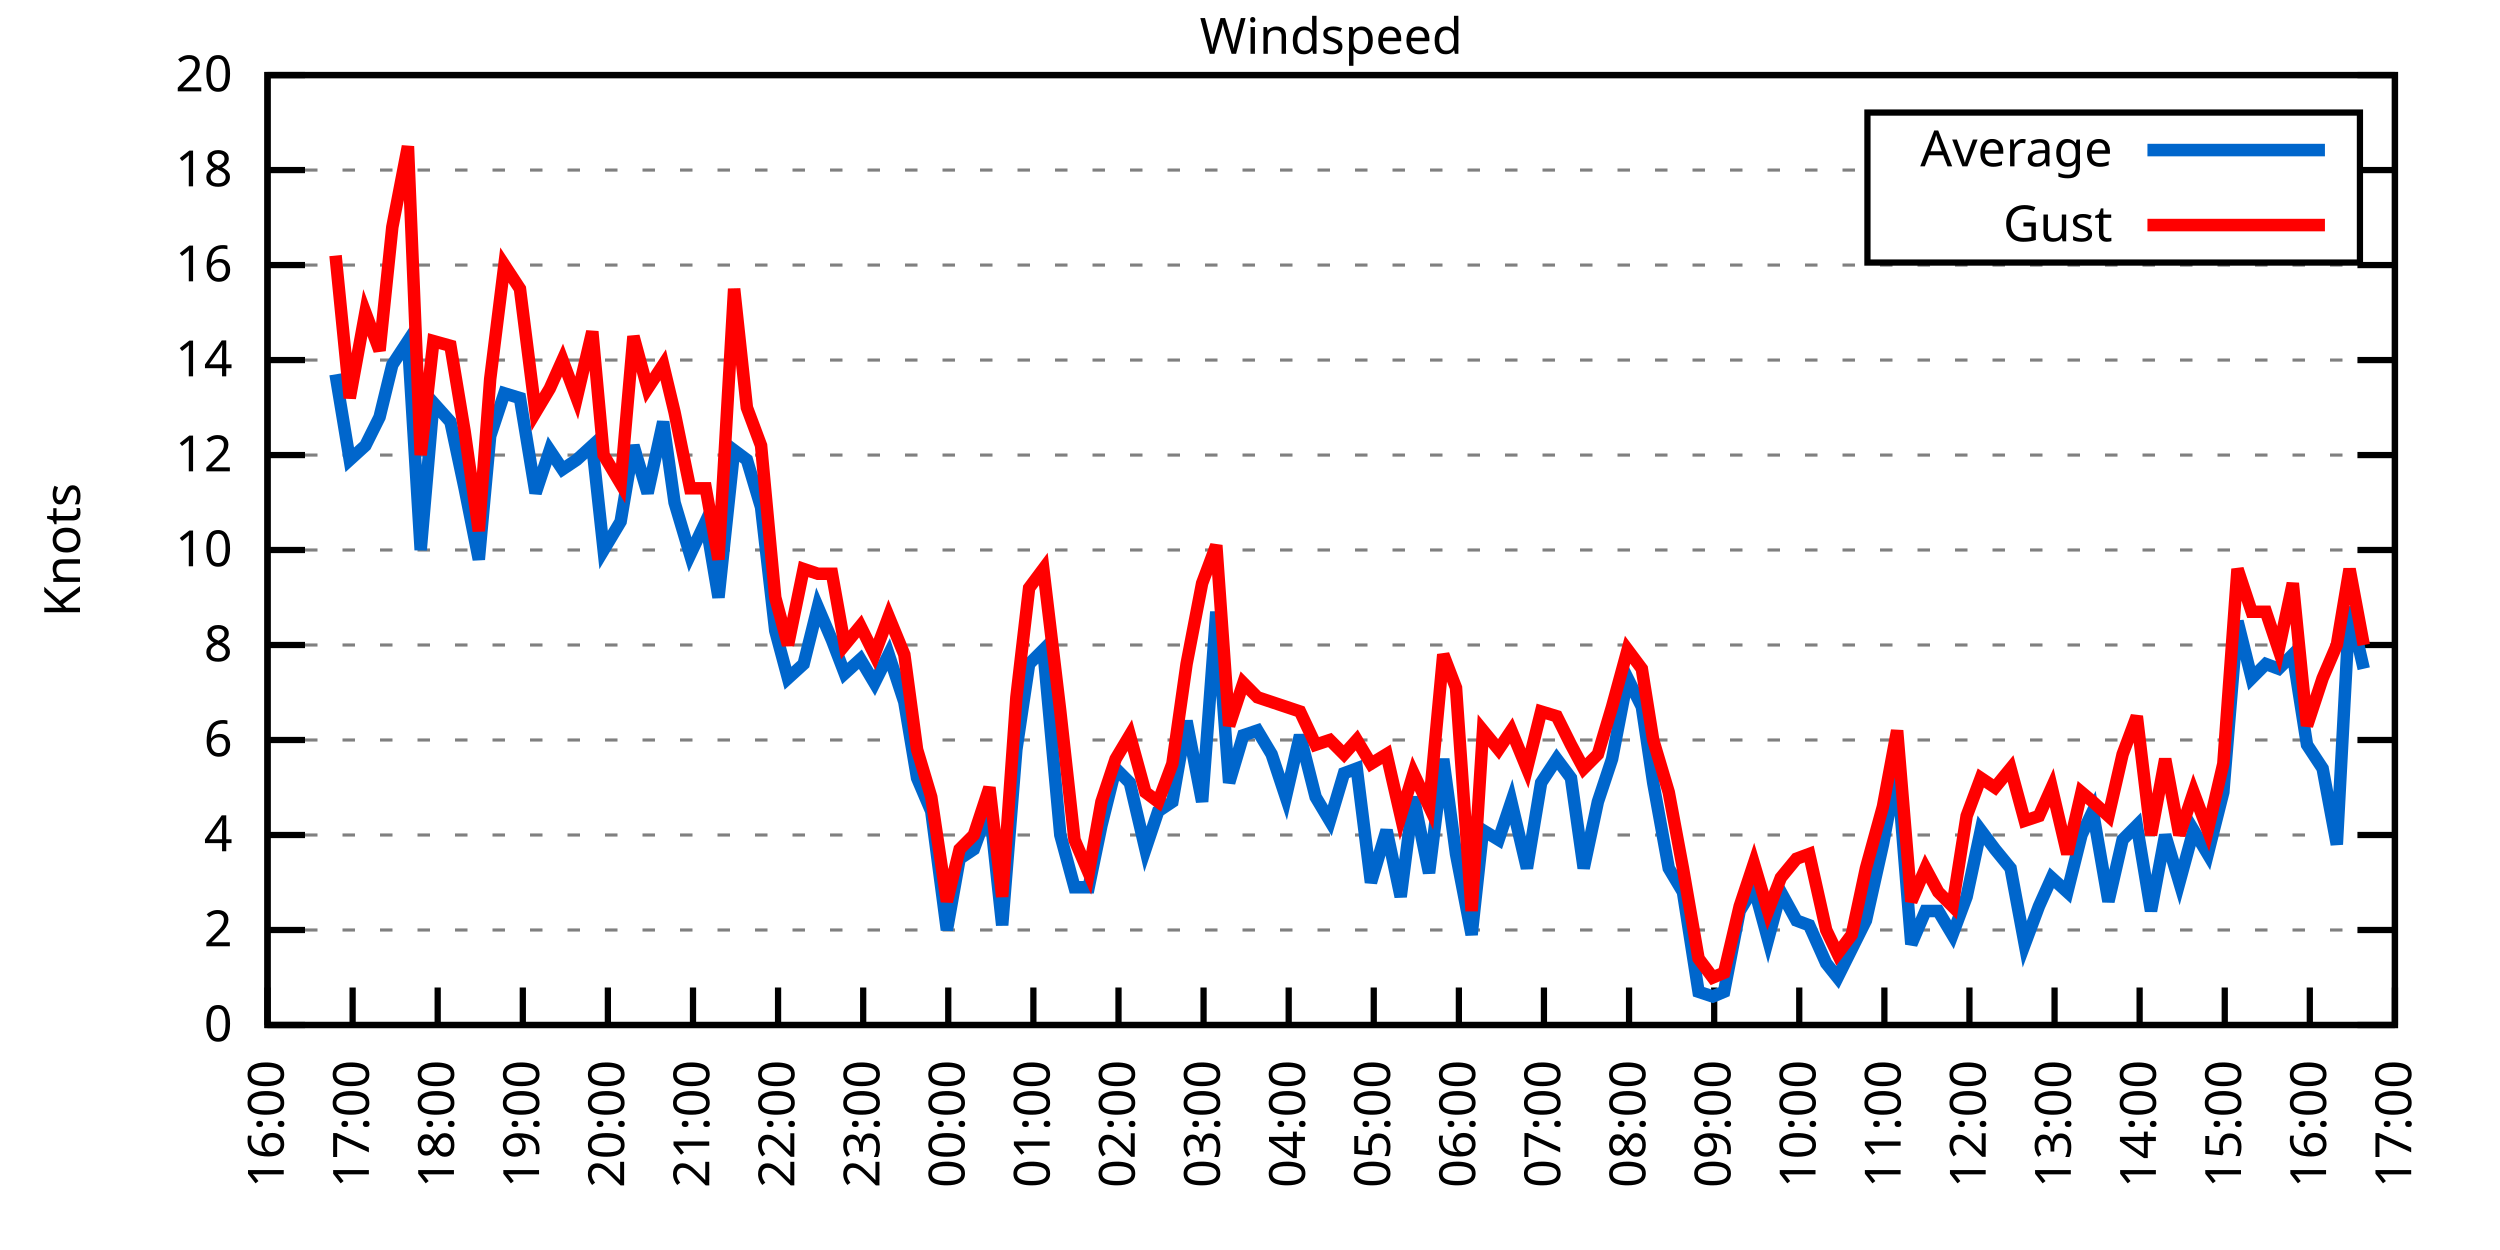
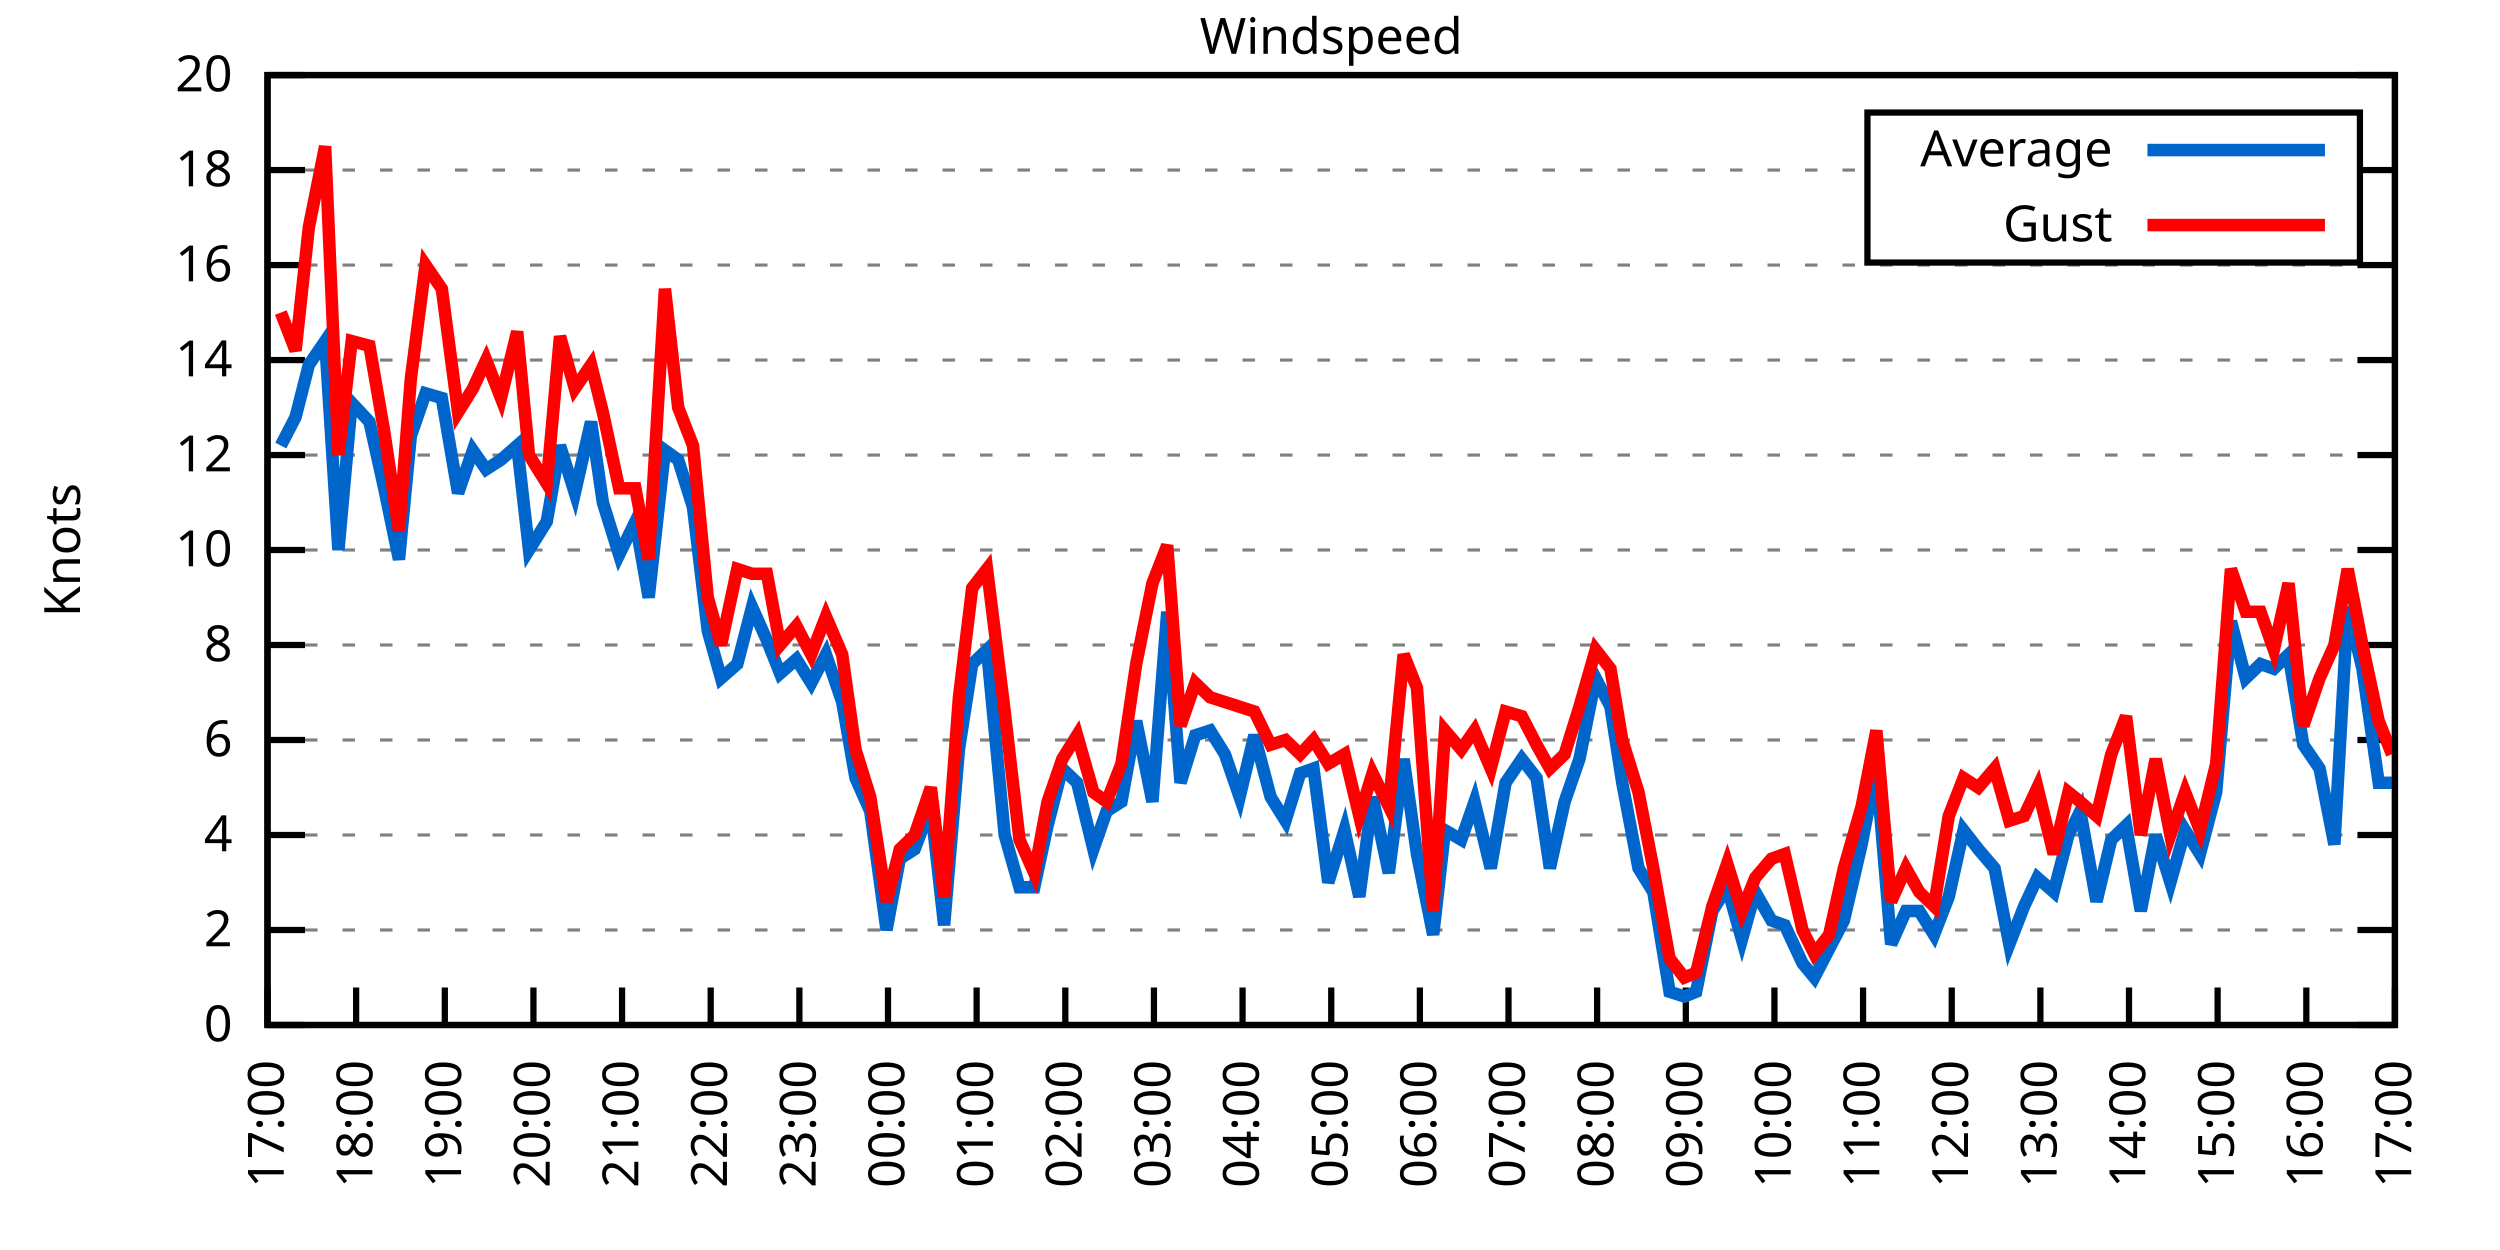
<svg xmlns="http://www.w3.org/2000/svg" xmlns:xlink="http://www.w3.org/1999/xlink" width="400" height="200" viewBox="0 0 400 200">
  <g id="gnuplot_canvas">
    <rect x="0" y="0" width="400" height="200" fill="none" />
    <defs>
      <circle id="gpDot" r="0.5" stroke-width="0.5" stroke="currentColor" />
      <path id="gpPt0" stroke-width="0.333" stroke="currentColor" d="M-1,0 h2 M0,-1 v2" />
      <path id="gpPt1" stroke-width="0.333" stroke="currentColor" d="M-1,-1 L1,1 M1,-1 L-1,1" />
      <path id="gpPt2" stroke-width="0.333" stroke="currentColor" d="M-1,0 L1,0 M0,-1 L0,1 M-1,-1 L1,1 M-1,1 L1,-1" />
      <rect id="gpPt3" stroke-width="0.333" stroke="currentColor" x="-1" y="-1" width="2" height="2" />
      <rect id="gpPt4" stroke-width="0.333" stroke="currentColor" fill="currentColor" x="-1" y="-1" width="2" height="2" />
      <circle id="gpPt5" stroke-width="0.333" stroke="currentColor" cx="0" cy="0" r="1" />
      <use xlink:href="#gpPt5" id="gpPt6" fill="currentColor" stroke="none" />
      <path id="gpPt7" stroke-width="0.333" stroke="currentColor" d="M0,-1.33 L-1.33,0.67 L1.33,0.67 z" />
      <use xlink:href="#gpPt7" id="gpPt8" fill="currentColor" stroke="none" />
      <use xlink:href="#gpPt7" id="gpPt9" stroke="currentColor" transform="rotate(180)" />
      <use xlink:href="#gpPt9" id="gpPt10" fill="currentColor" stroke="none" />
      <use xlink:href="#gpPt3" id="gpPt11" stroke="currentColor" transform="rotate(45)" />
      <use xlink:href="#gpPt11" id="gpPt12" fill="currentColor" stroke="none" />
      <path id="gpPt13" stroke-width="0.333" stroke="currentColor" d="M0,1.330 L1.265,0.411 L0.782,-1.067 L-0.782,-1.076 L-1.265,0.411 z" />
      <use xlink:href="#gpPt13" id="gpPt14" fill="currentColor" stroke="none" />
      <filter id="textbox" filterUnits="objectBoundingBox" x="0" y="0" height="1" width="1">
        <feFlood flood-color="white" flood-opacity="1" result="bgnd" />
        <feComposite in="SourceGraphic" in2="bgnd" operator="atop" />
      </filter>
      <filter id="greybox" filterUnits="objectBoundingBox" x="0" y="0" height="1" width="1">
        <feFlood flood-color="lightgrey" flood-opacity="1" result="grey" />
        <feComposite in="SourceGraphic" in2="grey" operator="atop" />
      </filter>
    </defs>
    <g fill="none" color="white" stroke="currentColor" stroke-width="1.00" stroke-linecap="butt" stroke-linejoin="miter">
</g>
    <g fill="none" color="black" stroke="currentColor" stroke-width="1.00" stroke-linecap="butt" stroke-linejoin="miter">
      <g stroke="none" shape-rendering="crispEdges">
        <polygon fill="rgb(255, 255, 255)" points="42.80,164.00 383.18,164.00 383.18,12.02 42.80,12.02 " />
      </g>
    </g>
    <g fill="none" color="black" stroke="currentColor" stroke-width="1.00" stroke-linecap="butt" stroke-linejoin="miter">
</g>
    <g fill="none" color="black" stroke="black" stroke-width="0.50" stroke-linecap="butt" stroke-linejoin="miter">
</g>
    <g fill="none" color="gray" stroke="currentColor" stroke-width="0.50" stroke-linecap="butt" stroke-linejoin="miter">
      <path stroke="gray" stroke-dasharray="2,4" class="gridline" d="M42.80,164.00 L383.19,164.00  " />
    </g>
    <g fill="none" color="gray" stroke="gray" stroke-width="1.00" stroke-linecap="butt" stroke-linejoin="miter">
</g>
    <g fill="none" color="black" stroke="currentColor" stroke-width="1.00" stroke-linecap="butt" stroke-linejoin="miter">
      <path stroke="black" d="M42.80,164.00 L48.80,164.00 M383.19,164.00 L377.19,164.00  " />
      <g transform="translate(37.20,166.60)" stroke="none" fill="black" font-family="Sans" font-size="8.00" text-anchor="end">
        <text>
          <tspan font-family="Sans"> 0</tspan>
        </text>
      </g>
    </g>
    <g fill="none" color="black" stroke="currentColor" stroke-width="1.00" stroke-linecap="butt" stroke-linejoin="miter">
</g>
    <g fill="none" color="black" stroke="black" stroke-width="0.50" stroke-linecap="butt" stroke-linejoin="miter">
</g>
    <g fill="none" color="gray" stroke="currentColor" stroke-width="0.50" stroke-linecap="butt" stroke-linejoin="miter">
      <path stroke="gray" stroke-dasharray="2,4" class="gridline" d="M42.80,148.80 L383.19,148.80  " />
    </g>
    <g fill="none" color="gray" stroke="gray" stroke-width="1.00" stroke-linecap="butt" stroke-linejoin="miter">
</g>
    <g fill="none" color="black" stroke="currentColor" stroke-width="1.00" stroke-linecap="butt" stroke-linejoin="miter">
      <path stroke="black" d="M42.80,148.80 L48.80,148.80 M383.19,148.80 L377.19,148.80  " />
      <g transform="translate(37.20,151.40)" stroke="none" fill="black" font-family="Sans" font-size="8.00" text-anchor="end">
        <text>
          <tspan font-family="Sans"> 2</tspan>
        </text>
      </g>
    </g>
    <g fill="none" color="black" stroke="currentColor" stroke-width="1.00" stroke-linecap="butt" stroke-linejoin="miter">
</g>
    <g fill="none" color="black" stroke="black" stroke-width="0.50" stroke-linecap="butt" stroke-linejoin="miter">
</g>
    <g fill="none" color="gray" stroke="currentColor" stroke-width="0.50" stroke-linecap="butt" stroke-linejoin="miter">
      <path stroke="gray" stroke-dasharray="2,4" class="gridline" d="M42.80,133.60 L383.19,133.60  " />
    </g>
    <g fill="none" color="gray" stroke="gray" stroke-width="1.00" stroke-linecap="butt" stroke-linejoin="miter">
</g>
    <g fill="none" color="black" stroke="currentColor" stroke-width="1.00" stroke-linecap="butt" stroke-linejoin="miter">
      <path stroke="black" d="M42.80,133.60 L48.80,133.60 M383.19,133.60 L377.19,133.60  " />
      <g transform="translate(37.20,136.20)" stroke="none" fill="black" font-family="Sans" font-size="8.00" text-anchor="end">
        <text>
          <tspan font-family="Sans"> 4</tspan>
        </text>
      </g>
    </g>
    <g fill="none" color="black" stroke="currentColor" stroke-width="1.00" stroke-linecap="butt" stroke-linejoin="miter">
</g>
    <g fill="none" color="black" stroke="black" stroke-width="0.50" stroke-linecap="butt" stroke-linejoin="miter">
</g>
    <g fill="none" color="gray" stroke="currentColor" stroke-width="0.50" stroke-linecap="butt" stroke-linejoin="miter">
      <path stroke="gray" stroke-dasharray="2,4" class="gridline" d="M42.80,118.40 L383.19,118.40  " />
    </g>
    <g fill="none" color="gray" stroke="gray" stroke-width="1.00" stroke-linecap="butt" stroke-linejoin="miter">
</g>
    <g fill="none" color="black" stroke="currentColor" stroke-width="1.00" stroke-linecap="butt" stroke-linejoin="miter">
      <path stroke="black" d="M42.80,118.40 L48.80,118.40 M383.19,118.40 L377.19,118.40  " />
      <g transform="translate(37.20,121.00)" stroke="none" fill="black" font-family="Sans" font-size="8.00" text-anchor="end">
        <text>
          <tspan font-family="Sans"> 6</tspan>
        </text>
      </g>
    </g>
    <g fill="none" color="black" stroke="currentColor" stroke-width="1.00" stroke-linecap="butt" stroke-linejoin="miter">
</g>
    <g fill="none" color="black" stroke="black" stroke-width="0.50" stroke-linecap="butt" stroke-linejoin="miter">
</g>
    <g fill="none" color="gray" stroke="currentColor" stroke-width="0.50" stroke-linecap="butt" stroke-linejoin="miter">
      <path stroke="gray" stroke-dasharray="2,4" class="gridline" d="M42.80,103.20 L383.19,103.20  " />
    </g>
    <g fill="none" color="gray" stroke="gray" stroke-width="1.00" stroke-linecap="butt" stroke-linejoin="miter">
</g>
    <g fill="none" color="black" stroke="currentColor" stroke-width="1.00" stroke-linecap="butt" stroke-linejoin="miter">
      <path stroke="black" d="M42.80,103.20 L48.80,103.20 M383.19,103.20 L377.19,103.20  " />
      <g transform="translate(37.20,105.80)" stroke="none" fill="black" font-family="Sans" font-size="8.00" text-anchor="end">
        <text>
          <tspan font-family="Sans"> 8</tspan>
        </text>
      </g>
    </g>
    <g fill="none" color="black" stroke="currentColor" stroke-width="1.00" stroke-linecap="butt" stroke-linejoin="miter">
</g>
    <g fill="none" color="black" stroke="black" stroke-width="0.50" stroke-linecap="butt" stroke-linejoin="miter">
</g>
    <g fill="none" color="gray" stroke="currentColor" stroke-width="0.50" stroke-linecap="butt" stroke-linejoin="miter">
      <path stroke="gray" stroke-dasharray="2,4" class="gridline" d="M42.80,88.00 L383.19,88.00  " />
    </g>
    <g fill="none" color="gray" stroke="gray" stroke-width="1.00" stroke-linecap="butt" stroke-linejoin="miter">
</g>
    <g fill="none" color="black" stroke="currentColor" stroke-width="1.00" stroke-linecap="butt" stroke-linejoin="miter">
      <path stroke="black" d="M42.80,88.00 L48.80,88.00 M383.19,88.00 L377.19,88.00  " />
      <g transform="translate(37.20,90.60)" stroke="none" fill="black" font-family="Sans" font-size="8.00" text-anchor="end">
        <text>
          <tspan font-family="Sans"> 10</tspan>
        </text>
      </g>
    </g>
    <g fill="none" color="black" stroke="currentColor" stroke-width="1.00" stroke-linecap="butt" stroke-linejoin="miter">
</g>
    <g fill="none" color="black" stroke="black" stroke-width="0.50" stroke-linecap="butt" stroke-linejoin="miter">
</g>
    <g fill="none" color="gray" stroke="currentColor" stroke-width="0.50" stroke-linecap="butt" stroke-linejoin="miter">
      <path stroke="gray" stroke-dasharray="2,4" class="gridline" d="M42.80,72.81 L383.19,72.81  " />
    </g>
    <g fill="none" color="gray" stroke="gray" stroke-width="1.00" stroke-linecap="butt" stroke-linejoin="miter">
</g>
    <g fill="none" color="black" stroke="currentColor" stroke-width="1.00" stroke-linecap="butt" stroke-linejoin="miter">
      <path stroke="black" d="M42.80,72.81 L48.80,72.81 M383.19,72.81 L377.19,72.81  " />
      <g transform="translate(37.20,75.41)" stroke="none" fill="black" font-family="Sans" font-size="8.00" text-anchor="end">
        <text>
          <tspan font-family="Sans"> 12</tspan>
        </text>
      </g>
    </g>
    <g fill="none" color="black" stroke="currentColor" stroke-width="1.00" stroke-linecap="butt" stroke-linejoin="miter">
</g>
    <g fill="none" color="black" stroke="black" stroke-width="0.50" stroke-linecap="butt" stroke-linejoin="miter">
</g>
    <g fill="none" color="gray" stroke="currentColor" stroke-width="0.50" stroke-linecap="butt" stroke-linejoin="miter">
      <path stroke="gray" stroke-dasharray="2,4" class="gridline" d="M42.80,57.61 L383.19,57.61  " />
    </g>
    <g fill="none" color="gray" stroke="gray" stroke-width="1.00" stroke-linecap="butt" stroke-linejoin="miter">
</g>
    <g fill="none" color="black" stroke="currentColor" stroke-width="1.00" stroke-linecap="butt" stroke-linejoin="miter">
      <path stroke="black" d="M42.80,57.61 L48.80,57.61 M383.19,57.61 L377.19,57.61  " />
      <g transform="translate(37.20,60.21)" stroke="none" fill="black" font-family="Sans" font-size="8.00" text-anchor="end">
        <text>
          <tspan font-family="Sans"> 14</tspan>
        </text>
      </g>
    </g>
    <g fill="none" color="black" stroke="currentColor" stroke-width="1.00" stroke-linecap="butt" stroke-linejoin="miter">
</g>
    <g fill="none" color="black" stroke="black" stroke-width="0.50" stroke-linecap="butt" stroke-linejoin="miter">
</g>
    <g fill="none" color="gray" stroke="currentColor" stroke-width="0.50" stroke-linecap="butt" stroke-linejoin="miter">
      <path stroke="gray" stroke-dasharray="2,4" class="gridline" d="M42.80,42.41 L383.19,42.41  " />
    </g>
    <g fill="none" color="gray" stroke="gray" stroke-width="1.00" stroke-linecap="butt" stroke-linejoin="miter">
</g>
    <g fill="none" color="black" stroke="currentColor" stroke-width="1.00" stroke-linecap="butt" stroke-linejoin="miter">
      <path stroke="black" d="M42.80,42.41 L48.80,42.41 M383.19,42.41 L377.19,42.41  " />
      <g transform="translate(37.20,45.01)" stroke="none" fill="black" font-family="Sans" font-size="8.00" text-anchor="end">
        <text>
          <tspan font-family="Sans"> 16</tspan>
        </text>
      </g>
    </g>
    <g fill="none" color="black" stroke="currentColor" stroke-width="1.00" stroke-linecap="butt" stroke-linejoin="miter">
</g>
    <g fill="none" color="black" stroke="black" stroke-width="0.50" stroke-linecap="butt" stroke-linejoin="miter">
</g>
    <g fill="none" color="gray" stroke="currentColor" stroke-width="0.50" stroke-linecap="butt" stroke-linejoin="miter">
      <path stroke="gray" stroke-dasharray="2,4" class="gridline" d="M42.80,27.21 L298.79,27.21 M377.59,27.21 L383.19,27.21  " />
    </g>
    <g fill="none" color="gray" stroke="gray" stroke-width="1.00" stroke-linecap="butt" stroke-linejoin="miter">
</g>
    <g fill="none" color="black" stroke="currentColor" stroke-width="1.00" stroke-linecap="butt" stroke-linejoin="miter">
      <path stroke="black" d="M42.80,27.21 L48.80,27.21 M383.19,27.21 L377.19,27.21  " />
      <g transform="translate(37.20,29.81)" stroke="none" fill="black" font-family="Sans" font-size="8.00" text-anchor="end">
        <text>
          <tspan font-family="Sans"> 18</tspan>
        </text>
      </g>
    </g>
    <g fill="none" color="black" stroke="currentColor" stroke-width="1.00" stroke-linecap="butt" stroke-linejoin="miter">
</g>
    <g fill="none" color="black" stroke="black" stroke-width="0.50" stroke-linecap="butt" stroke-linejoin="miter">
</g>
    <g fill="none" color="gray" stroke="currentColor" stroke-width="0.50" stroke-linecap="butt" stroke-linejoin="miter">
      <path stroke="gray" stroke-dasharray="2,4" class="gridline" d="M42.80,12.01 L383.19,12.01  " />
    </g>
    <g fill="none" color="gray" stroke="gray" stroke-width="1.00" stroke-linecap="butt" stroke-linejoin="miter">
</g>
    <g fill="none" color="black" stroke="currentColor" stroke-width="1.00" stroke-linecap="butt" stroke-linejoin="miter">
      <path stroke="black" d="M42.80,12.01 L48.80,12.01 M383.19,12.01 L377.19,12.01  " />
      <g transform="translate(37.20,14.61)" stroke="none" fill="black" font-family="Sans" font-size="8.00" text-anchor="end">
        <text>
          <tspan font-family="Sans"> 20</tspan>
        </text>
      </g>
    </g>
    <g fill="none" color="black" stroke="currentColor" stroke-width="1.00" stroke-linecap="butt" stroke-linejoin="miter">
      <path stroke="black" d="M42.80,164.00 L42.80,158.00  " />
      <g transform="translate(45.40,169.60) rotate(270.00)" stroke="none" fill="black" font-family="Sans" font-size="8.00" text-anchor="end">
        <text>
-           <tspan font-family="Sans">16:00</tspan>
-         </text>
-       </g>
-     </g>
-     <g fill="none" color="black" stroke="currentColor" stroke-width="1.00" stroke-linecap="butt" stroke-linejoin="miter">
-       <path stroke="black" d="M56.42,164.00 L56.42,158.00  " />
-       <g transform="translate(59.02,169.60) rotate(270.00)" stroke="none" fill="black" font-family="Sans" font-size="8.00" text-anchor="end">
-         <text>
          <tspan font-family="Sans">17:00</tspan>
        </text>
      </g>
    </g>
    <g fill="none" color="black" stroke="currentColor" stroke-width="1.00" stroke-linecap="butt" stroke-linejoin="miter">
-       <path stroke="black" d="M70.03,164.00 L70.03,158.00  " />
-       <g transform="translate(72.63,169.60) rotate(270.00)" stroke="none" fill="black" font-family="Sans" font-size="8.00" text-anchor="end">
+       <path stroke="black" d="M56.98,164.00 L56.98,158.00  " />
+       <g transform="translate(59.58,169.60) rotate(270.00)" stroke="none" fill="black" font-family="Sans" font-size="8.00" text-anchor="end">
        <text>
          <tspan font-family="Sans">18:00</tspan>
        </text>
      </g>
    </g>
    <g fill="none" color="black" stroke="currentColor" stroke-width="1.00" stroke-linecap="butt" stroke-linejoin="miter">
-       <path stroke="black" d="M83.65,164.00 L83.65,158.00  " />
-       <g transform="translate(86.25,169.60) rotate(270.00)" stroke="none" fill="black" font-family="Sans" font-size="8.00" text-anchor="end">
+       <path stroke="black" d="M71.17,164.00 L71.17,158.00  " />
+       <g transform="translate(73.77,169.60) rotate(270.00)" stroke="none" fill="black" font-family="Sans" font-size="8.00" text-anchor="end">
        <text>
          <tspan font-family="Sans">19:00</tspan>
        </text>
      </g>
    </g>
    <g fill="none" color="black" stroke="currentColor" stroke-width="1.00" stroke-linecap="butt" stroke-linejoin="miter">
-       <path stroke="black" d="M97.26,164.00 L97.26,158.00  " />
-       <g transform="translate(99.86,169.60) rotate(270.00)" stroke="none" fill="black" font-family="Sans" font-size="8.00" text-anchor="end">
+       <path stroke="black" d="M85.35,164.00 L85.35,158.00  " />
+       <g transform="translate(87.95,169.60) rotate(270.00)" stroke="none" fill="black" font-family="Sans" font-size="8.00" text-anchor="end">
        <text>
          <tspan font-family="Sans">20:00</tspan>
        </text>
      </g>
    </g>
    <g fill="none" color="black" stroke="currentColor" stroke-width="1.00" stroke-linecap="butt" stroke-linejoin="miter">
-       <path stroke="black" d="M110.88,164.00 L110.88,158.00  " />
-       <g transform="translate(113.48,169.60) rotate(270.00)" stroke="none" fill="black" font-family="Sans" font-size="8.00" text-anchor="end">
+       <path stroke="black" d="M99.53,164.00 L99.53,158.00  " />
+       <g transform="translate(102.13,169.60) rotate(270.00)" stroke="none" fill="black" font-family="Sans" font-size="8.00" text-anchor="end">
        <text>
          <tspan font-family="Sans">21:00</tspan>
        </text>
      </g>
    </g>
    <g fill="none" color="black" stroke="currentColor" stroke-width="1.00" stroke-linecap="butt" stroke-linejoin="miter">
-       <path stroke="black" d="M124.49,164.00 L124.49,158.00  " />
-       <g transform="translate(127.09,169.60) rotate(270.00)" stroke="none" fill="black" font-family="Sans" font-size="8.00" text-anchor="end">
+       <path stroke="black" d="M113.71,164.00 L113.71,158.00  " />
+       <g transform="translate(116.31,169.60) rotate(270.00)" stroke="none" fill="black" font-family="Sans" font-size="8.00" text-anchor="end">
        <text>
          <tspan font-family="Sans">22:00</tspan>
        </text>
      </g>
    </g>
    <g fill="none" color="black" stroke="currentColor" stroke-width="1.00" stroke-linecap="butt" stroke-linejoin="miter">
-       <path stroke="black" d="M138.11,164.00 L138.11,158.00  " />
-       <g transform="translate(140.71,169.60) rotate(270.00)" stroke="none" fill="black" font-family="Sans" font-size="8.00" text-anchor="end">
+       <path stroke="black" d="M127.90,164.00 L127.90,158.00  " />
+       <g transform="translate(130.50,169.60) rotate(270.00)" stroke="none" fill="black" font-family="Sans" font-size="8.00" text-anchor="end">
        <text>
          <tspan font-family="Sans">23:00</tspan>
        </text>
      </g>
    </g>
    <g fill="none" color="black" stroke="currentColor" stroke-width="1.00" stroke-linecap="butt" stroke-linejoin="miter">
-       <path stroke="black" d="M151.72,164.00 L151.72,158.00  " />
-       <g transform="translate(154.32,169.60) rotate(270.00)" stroke="none" fill="black" font-family="Sans" font-size="8.00" text-anchor="end">
+       <path stroke="black" d="M142.08,164.00 L142.08,158.00  " />
+       <g transform="translate(144.68,169.60) rotate(270.00)" stroke="none" fill="black" font-family="Sans" font-size="8.00" text-anchor="end">
        <text>
          <tspan font-family="Sans">00:00</tspan>
        </text>
      </g>
    </g>
    <g fill="none" color="black" stroke="currentColor" stroke-width="1.00" stroke-linecap="butt" stroke-linejoin="miter">
-       <path stroke="black" d="M165.34,164.00 L165.34,158.00  " />
-       <g transform="translate(167.94,169.60) rotate(270.00)" stroke="none" fill="black" font-family="Sans" font-size="8.00" text-anchor="end">
+       <path stroke="black" d="M156.26,164.00 L156.26,158.00  " />
+       <g transform="translate(158.86,169.60) rotate(270.00)" stroke="none" fill="black" font-family="Sans" font-size="8.00" text-anchor="end">
        <text>
          <tspan font-family="Sans">01:00</tspan>
        </text>
      </g>
    </g>
    <g fill="none" color="black" stroke="currentColor" stroke-width="1.00" stroke-linecap="butt" stroke-linejoin="miter">
-       <path stroke="black" d="M178.96,164.00 L178.96,158.00  " />
-       <g transform="translate(181.56,169.60) rotate(270.00)" stroke="none" fill="black" font-family="Sans" font-size="8.00" text-anchor="end">
+       <path stroke="black" d="M170.45,164.00 L170.45,158.00  " />
+       <g transform="translate(173.05,169.60) rotate(270.00)" stroke="none" fill="black" font-family="Sans" font-size="8.00" text-anchor="end">
        <text>
          <tspan font-family="Sans">02:00</tspan>
        </text>
      </g>
    </g>
    <g fill="none" color="black" stroke="currentColor" stroke-width="1.00" stroke-linecap="butt" stroke-linejoin="miter">
-       <path stroke="black" d="M192.57,164.00 L192.57,158.00  " />
-       <g transform="translate(195.17,169.60) rotate(270.00)" stroke="none" fill="black" font-family="Sans" font-size="8.00" text-anchor="end">
+       <path stroke="black" d="M184.63,164.00 L184.63,158.00  " />
+       <g transform="translate(187.23,169.60) rotate(270.00)" stroke="none" fill="black" font-family="Sans" font-size="8.00" text-anchor="end">
        <text>
          <tspan font-family="Sans">03:00</tspan>
        </text>
      </g>
    </g>
    <g fill="none" color="black" stroke="currentColor" stroke-width="1.00" stroke-linecap="butt" stroke-linejoin="miter">
-       <path stroke="black" d="M206.19,164.00 L206.19,158.00  " />
-       <g transform="translate(208.79,169.60) rotate(270.00)" stroke="none" fill="black" font-family="Sans" font-size="8.00" text-anchor="end">
+       <path stroke="black" d="M198.81,164.00 L198.81,158.00  " />
+       <g transform="translate(201.41,169.60) rotate(270.00)" stroke="none" fill="black" font-family="Sans" font-size="8.00" text-anchor="end">
        <text>
          <tspan font-family="Sans">04:00</tspan>
        </text>
      </g>
    </g>
    <g fill="none" color="black" stroke="currentColor" stroke-width="1.00" stroke-linecap="butt" stroke-linejoin="miter">
-       <path stroke="black" d="M219.80,164.00 L219.80,158.00  " />
-       <g transform="translate(222.40,169.60) rotate(270.00)" stroke="none" fill="black" font-family="Sans" font-size="8.00" text-anchor="end">
+       <path stroke="black" d="M213.00,164.00 L213.00,158.00  " />
+       <g transform="translate(215.60,169.60) rotate(270.00)" stroke="none" fill="black" font-family="Sans" font-size="8.00" text-anchor="end">
        <text>
          <tspan font-family="Sans">05:00</tspan>
        </text>
      </g>
    </g>
    <g fill="none" color="black" stroke="currentColor" stroke-width="1.00" stroke-linecap="butt" stroke-linejoin="miter">
-       <path stroke="black" d="M233.42,164.00 L233.42,158.00  " />
-       <g transform="translate(236.02,169.60) rotate(270.00)" stroke="none" fill="black" font-family="Sans" font-size="8.00" text-anchor="end">
+       <path stroke="black" d="M227.18,164.00 L227.18,158.00  " />
+       <g transform="translate(229.78,169.60) rotate(270.00)" stroke="none" fill="black" font-family="Sans" font-size="8.00" text-anchor="end">
        <text>
          <tspan font-family="Sans">06:00</tspan>
        </text>
      </g>
    </g>
    <g fill="none" color="black" stroke="currentColor" stroke-width="1.00" stroke-linecap="butt" stroke-linejoin="miter">
-       <path stroke="black" d="M247.03,164.00 L247.03,158.00  " />
-       <g transform="translate(249.63,169.60) rotate(270.00)" stroke="none" fill="black" font-family="Sans" font-size="8.00" text-anchor="end">
+       <path stroke="black" d="M241.36,164.00 L241.36,158.00  " />
+       <g transform="translate(243.96,169.60) rotate(270.00)" stroke="none" fill="black" font-family="Sans" font-size="8.00" text-anchor="end">
        <text>
          <tspan font-family="Sans">07:00</tspan>
        </text>
      </g>
    </g>
    <g fill="none" color="black" stroke="currentColor" stroke-width="1.00" stroke-linecap="butt" stroke-linejoin="miter">
-       <path stroke="black" d="M260.65,164.00 L260.65,158.00  " />
-       <g transform="translate(263.25,169.60) rotate(270.00)" stroke="none" fill="black" font-family="Sans" font-size="8.00" text-anchor="end">
+       <path stroke="black" d="M255.54,164.00 L255.54,158.00  " />
+       <g transform="translate(258.14,169.60) rotate(270.00)" stroke="none" fill="black" font-family="Sans" font-size="8.00" text-anchor="end">
        <text>
          <tspan font-family="Sans">08:00</tspan>
        </text>
      </g>
    </g>
    <g fill="none" color="black" stroke="currentColor" stroke-width="1.00" stroke-linecap="butt" stroke-linejoin="miter">
-       <path stroke="black" d="M274.27,164.00 L274.27,158.00  " />
-       <g transform="translate(276.87,169.60) rotate(270.00)" stroke="none" fill="black" font-family="Sans" font-size="8.00" text-anchor="end">
+       <path stroke="black" d="M269.73,164.00 L269.73,158.00  " />
+       <g transform="translate(272.33,169.60) rotate(270.00)" stroke="none" fill="black" font-family="Sans" font-size="8.00" text-anchor="end">
        <text>
          <tspan font-family="Sans">09:00</tspan>
        </text>
      </g>
    </g>
    <g fill="none" color="black" stroke="currentColor" stroke-width="1.00" stroke-linecap="butt" stroke-linejoin="miter">
-       <path stroke="black" d="M287.88,164.00 L287.88,158.00  " />
-       <g transform="translate(290.48,169.60) rotate(270.00)" stroke="none" fill="black" font-family="Sans" font-size="8.00" text-anchor="end">
+       <path stroke="black" d="M283.91,164.00 L283.91,158.00  " />
+       <g transform="translate(286.51,169.60) rotate(270.00)" stroke="none" fill="black" font-family="Sans" font-size="8.00" text-anchor="end">
        <text>
          <tspan font-family="Sans">10:00</tspan>
        </text>
      </g>
    </g>
    <g fill="none" color="black" stroke="currentColor" stroke-width="1.00" stroke-linecap="butt" stroke-linejoin="miter">
-       <path stroke="black" d="M301.50,164.00 L301.50,158.00  " />
-       <g transform="translate(304.10,169.60) rotate(270.00)" stroke="none" fill="black" font-family="Sans" font-size="8.00" text-anchor="end">
+       <path stroke="black" d="M298.09,164.00 L298.09,158.00  " />
+       <g transform="translate(300.69,169.60) rotate(270.00)" stroke="none" fill="black" font-family="Sans" font-size="8.00" text-anchor="end">
        <text>
          <tspan font-family="Sans">11:00</tspan>
        </text>
      </g>
    </g>
    <g fill="none" color="black" stroke="currentColor" stroke-width="1.00" stroke-linecap="butt" stroke-linejoin="miter">
-       <path stroke="black" d="M315.11,164.00 L315.11,158.00  " />
-       <g transform="translate(317.71,169.60) rotate(270.00)" stroke="none" fill="black" font-family="Sans" font-size="8.00" text-anchor="end">
+       <path stroke="black" d="M312.28,164.00 L312.28,158.00  " />
+       <g transform="translate(314.88,169.60) rotate(270.00)" stroke="none" fill="black" font-family="Sans" font-size="8.00" text-anchor="end">
        <text>
          <tspan font-family="Sans">12:00</tspan>
        </text>
      </g>
    </g>
    <g fill="none" color="black" stroke="currentColor" stroke-width="1.00" stroke-linecap="butt" stroke-linejoin="miter">
-       <path stroke="black" d="M328.73,164.00 L328.73,158.00  " />
-       <g transform="translate(331.33,169.60) rotate(270.00)" stroke="none" fill="black" font-family="Sans" font-size="8.00" text-anchor="end">
+       <path stroke="black" d="M326.46,164.00 L326.46,158.00  " />
+       <g transform="translate(329.06,169.60) rotate(270.00)" stroke="none" fill="black" font-family="Sans" font-size="8.00" text-anchor="end">
        <text>
          <tspan font-family="Sans">13:00</tspan>
        </text>
      </g>
    </g>
    <g fill="none" color="black" stroke="currentColor" stroke-width="1.00" stroke-linecap="butt" stroke-linejoin="miter">
-       <path stroke="black" d="M342.34,164.00 L342.34,158.00  " />
-       <g transform="translate(344.94,169.60) rotate(270.00)" stroke="none" fill="black" font-family="Sans" font-size="8.00" text-anchor="end">
+       <path stroke="black" d="M340.64,164.00 L340.64,158.00  " />
+       <g transform="translate(343.24,169.60) rotate(270.00)" stroke="none" fill="black" font-family="Sans" font-size="8.00" text-anchor="end">
        <text>
          <tspan font-family="Sans">14:00</tspan>
        </text>
      </g>
    </g>
    <g fill="none" color="black" stroke="currentColor" stroke-width="1.00" stroke-linecap="butt" stroke-linejoin="miter">
-       <path stroke="black" d="M355.96,164.00 L355.96,158.00  " />
-       <g transform="translate(358.56,169.60) rotate(270.00)" stroke="none" fill="black" font-family="Sans" font-size="8.00" text-anchor="end">
+       <path stroke="black" d="M354.82,164.00 L354.82,158.00  " />
+       <g transform="translate(357.42,169.60) rotate(270.00)" stroke="none" fill="black" font-family="Sans" font-size="8.00" text-anchor="end">
        <text>
          <tspan font-family="Sans">15:00</tspan>
        </text>
      </g>
    </g>
    <g fill="none" color="black" stroke="currentColor" stroke-width="1.00" stroke-linecap="butt" stroke-linejoin="miter">
-       <path stroke="black" d="M369.57,164.00 L369.57,158.00  " />
-       <g transform="translate(372.17,169.60) rotate(270.00)" stroke="none" fill="black" font-family="Sans" font-size="8.00" text-anchor="end">
+       <path stroke="black" d="M369.01,164.00 L369.01,158.00  " />
+       <g transform="translate(371.61,169.60) rotate(270.00)" stroke="none" fill="black" font-family="Sans" font-size="8.00" text-anchor="end">
        <text>
          <tspan font-family="Sans">16:00</tspan>
        </text>
      </g>
    </g>
    <g fill="none" color="black" stroke="currentColor" stroke-width="1.00" stroke-linecap="butt" stroke-linejoin="miter">
      <path stroke="black" d="M383.19,164.00 L383.19,158.00  " />
      <g transform="translate(385.79,169.60) rotate(270.00)" stroke="none" fill="black" font-family="Sans" font-size="8.00" text-anchor="end">
        <text>
          <tspan font-family="Sans">17:00</tspan>
        </text>
      </g>
    </g>
    <g fill="none" color="black" stroke="currentColor" stroke-width="1.00" stroke-linecap="butt" stroke-linejoin="miter">
</g>
    <g fill="none" color="black" stroke="currentColor" stroke-width="1.00" stroke-linecap="butt" stroke-linejoin="miter">
      <path stroke="black" d="M42.80,12.01 L42.80,164.00 L383.19,164.00 L383.19,12.01 L42.80,12.01 Z  " />
    </g>
    <g fill="none" color="black" stroke="currentColor" stroke-width="1.00" stroke-linecap="butt" stroke-linejoin="miter">
</g>
    <g fill="none" color="black" stroke="currentColor" stroke-width="1.00" stroke-linecap="butt" stroke-linejoin="miter">
      <path stroke="black" d="M298.79,42.01 L298.79,18.01 L377.59,18.01 L377.59,42.01 L298.79,42.01 Z  " />
    </g>
    <g id="Windspeed_plot_1">
      <g fill="none" color="white" stroke="black" stroke-width="2.00" stroke-linecap="butt" stroke-linejoin="miter">
</g>
      <g fill="none" color="black" stroke="currentColor" stroke-width="2.00" stroke-linecap="butt" stroke-linejoin="miter">
        <g transform="translate(337.99,26.61)" stroke="none" fill="black" font-family="Sans" font-size="8.00" text-anchor="end">
          <text>
            <tspan font-family="Sans">Average</tspan>
          </text>
        </g>
      </g>
      <g fill="none" color="black" stroke="currentColor" stroke-width="2.00" stroke-linecap="butt" stroke-linejoin="miter">
-         <path stroke="rgb(  0, 102, 204)" d="M343.59,24.01 L371.99,24.01 M53.69,59.89 L55.96,73.57 L58.46,71.29 L60.73,66.73 L62.77,58.37 L65.27,54.57   L67.31,88.00 L69.35,64.45 L72.07,67.49 L74.34,78.13 L76.61,89.52 L78.43,69.77 L80.70,62.93 L83.19,63.69   L85.69,78.89 L87.96,72.05 L90.00,75.09 L92.27,73.57 L94.77,71.29 L96.58,88.00 L99.30,83.45 L101.35,71.29   L103.62,78.89 L106.11,67.49 L107.93,80.41 L110.42,88.76 L112.92,83.45 L114.96,95.60 L117.46,72.05 L119.50,73.57   L121.77,81.17 L124.04,100.92 L126.08,108.52 L128.58,106.24 L130.85,97.12 L133.12,102.44 L135.16,107.76 L137.66,105.48   L139.92,109.28 L142.19,104.72 L144.69,112.32 L146.73,124.48 L149.00,129.80 L151.50,148.80 L153.54,137.40 L155.81,135.88   L158.31,129.04 L160.35,148.04 L162.62,119.92 L164.66,106.24 L166.93,103.96 L169.65,133.60 L171.92,141.96 L174.19,141.96   L176.23,132.08 L178.50,122.96 L180.77,125.24 L183.27,135.88 L185.31,129.80 L187.58,128.28 L189.85,115.36 L192.34,128.28   L194.61,97.88 L196.66,125.24 L198.93,117.64 L201.19,116.88 L203.46,120.68 L205.73,127.52 L208.00,117.64 L210.50,127.52   L212.77,131.32 L215.04,123.72 L217.08,122.96 L219.35,141.20 L221.85,132.84 L224.11,143.48 L226.16,127.52 L228.65,139.68   L230.92,121.44 L232.96,136.64 L235.46,149.56 L237.28,132.84 L239.77,134.36 L241.81,128.28 L244.31,138.92 L246.58,125.24   L249.08,121.44 L251.35,124.48 L253.39,138.92 L255.66,128.28 L257.93,121.44 L260.42,108.52 L262.69,113.08 L264.51,125.24   L267.00,138.92 L269.27,142.72 L271.77,158.68 L274.04,159.44 L275.85,158.68 L278.35,145.76 L280.62,141.96 L282.89,150.32   L284.93,142.72 L287.43,147.28 L289.47,148.04 L292.19,154.12 L294.01,156.40 L296.28,151.84 L298.55,147.28 L301.27,135.12   L303.54,122.96 L305.81,151.08 L308.08,145.76 L310.12,145.76 L312.39,149.56 L314.66,143.48 L316.93,132.84 L319.20,135.88   L321.69,138.92 L323.96,151.08 L326.23,145.00 L328.27,140.44 L330.77,142.72 L333.04,133.60 L334.85,129.80 L337.35,144.24   L339.62,134.36 L341.89,132.08 L344.16,145.76 L346.43,133.60 L348.70,141.20 L350.97,132.84 L353.24,136.64 L355.73,126.76   L358.00,99.40 L360.27,108.52 L362.54,106.24 L364.58,107.00 L366.85,104.72 L369.12,119.16 L371.62,122.96 L373.89,135.12   L375.93,97.12 L378.20,107.00  " />
+         <path stroke="rgb(  0, 102, 204)" d="M343.59,24.01 L371.99,24.01 M44.93,71.29 L47.29,66.73 L49.42,58.37 L52.02,54.57 L54.15,88.00 L56.27,64.45   L59.11,67.49 L61.47,78.13 L63.84,89.52 L65.73,69.77 L68.09,62.93 L70.69,63.69 L73.29,78.89 L75.66,72.05   L77.78,75.09 L80.15,73.57 L82.75,71.29 L84.64,88.00 L87.48,83.45 L89.60,71.29 L91.97,78.89 L94.57,67.49   L96.46,80.41 L99.06,88.76 L101.66,83.45 L103.79,95.60 L106.39,72.05 L108.51,73.57 L110.88,81.17 L113.24,100.92   L115.37,108.52 L117.97,106.24 L120.33,97.12 L122.70,102.44 L124.82,107.76 L127.42,105.48 L129.79,109.28 L132.15,104.72   L134.75,112.32 L136.88,124.48 L139.24,129.80 L141.84,148.80 L143.97,137.40 L146.34,135.88 L148.94,129.04 L151.06,148.04   L153.43,119.92 L155.55,106.24 L157.92,103.96 L160.75,133.60 L163.12,141.96 L165.48,141.96 L167.61,132.08 L169.97,122.96   L172.34,125.24 L174.94,135.88 L177.06,129.80 L179.43,128.28 L181.79,115.36 L184.39,128.28 L186.76,97.88 L188.88,125.24   L191.25,117.64 L193.61,116.88 L195.98,120.68 L198.34,127.52 L200.70,117.64 L203.30,127.52 L205.67,131.32 L208.03,123.72   L210.16,122.96 L212.52,141.20 L215.12,132.84 L217.49,143.48 L219.61,127.52 L222.21,139.68 L224.58,121.44 L226.71,136.64   L229.31,149.56 L231.20,132.84 L233.80,134.36 L235.92,128.28 L238.52,138.92 L240.89,125.24 L243.49,121.44 L245.85,124.48   L247.98,138.92 L250.34,128.28 L252.71,121.44 L255.31,108.52 L257.67,113.08 L259.56,125.24 L262.16,138.92 L264.53,142.72   L267.13,158.68 L269.49,159.44 L271.38,158.68 L273.98,145.76 L276.35,141.96 L278.71,150.32 L280.84,142.72 L283.44,147.28   L285.56,148.04 L288.40,154.12 L290.29,156.40 L292.66,151.84 L295.02,147.28 L297.86,135.12 L300.22,122.96 L302.58,151.08   L304.95,145.76 L307.08,145.76 L309.44,149.56 L311.80,143.48 L314.17,132.84 L316.53,135.88 L319.13,138.92 L321.49,151.08   L323.86,145.00 L325.99,140.44 L328.59,142.72 L330.95,133.60 L332.84,129.80 L335.44,144.24 L337.80,134.36 L340.17,132.08   L342.53,145.76 L344.90,133.60 L347.26,141.20 L349.62,132.84 L351.99,136.64 L354.59,126.76 L356.95,99.40 L359.32,108.52   L361.68,106.24 L363.81,107.00 L366.17,104.72 L368.53,119.16 L371.13,122.96 L373.50,135.12 L375.63,97.12 L377.99,107.00   L380.59,125.24 L382.72,125.24  " />
      </g>
    </g>
    <g id="Windspeed_plot_2">
      <g fill="none" color="black" stroke="currentColor" stroke-width="2.00" stroke-linecap="butt" stroke-linejoin="miter">
        <g transform="translate(337.99,38.61)" stroke="none" fill="black" font-family="Sans" font-size="8.00" text-anchor="end">
          <text>
            <tspan font-family="Sans">Gust</tspan>
          </text>
        </g>
      </g>
      <g fill="none" color="black" stroke="currentColor" stroke-width="2.00" stroke-linecap="butt" stroke-linejoin="miter">
-         <path stroke="rgb(255,   0,   0)" d="M343.59,36.01 L371.99,36.01 M53.69,40.89 L55.96,63.69 L58.46,50.01 L60.73,56.09 L62.77,36.33 L65.27,23.41   L67.31,72.81 L69.35,54.57 L72.07,55.33 L74.34,69.01 L76.61,84.97 L78.43,60.65 L80.70,42.41 L83.19,46.21   L85.69,65.97 L87.96,62.17 L90.00,57.61 L92.27,63.69 L94.77,53.05 L96.58,72.81 L99.30,77.37 L101.35,53.81   L103.62,62.17 L106.11,58.37 L107.93,65.97 L110.42,78.13 L112.92,78.13 L114.96,89.52 L117.46,46.21 L119.50,65.21   L121.77,71.29 L124.04,95.60 L126.08,103.20 L128.58,91.04 L130.85,91.80 L133.12,91.80 L135.16,103.20 L137.66,100.16   L139.92,104.72 L142.19,98.64 L144.69,104.72 L146.73,119.92 L149.00,127.52 L151.50,144.24 L153.54,135.88 L155.81,133.60   L158.31,126.00 L160.35,143.48 L162.62,111.56 L164.66,94.08 L166.93,91.04 L169.65,113.84 L171.92,134.36 L174.19,139.68   L176.23,128.28 L178.50,121.44 L180.77,117.64 L183.27,126.76 L185.31,128.28 L187.58,122.20 L189.85,106.24 L192.34,93.32   L194.61,87.25 L196.66,116.12 L198.93,109.28 L201.19,111.56 L203.46,112.32 L205.73,113.08 L208.00,113.84 L210.50,119.16   L212.77,118.40 L215.04,120.68 L217.08,118.40 L219.35,122.20 L221.85,120.68 L224.11,130.56 L226.16,123.72 L228.65,129.04   L230.92,104.72 L232.96,110.04 L235.46,145.76 L237.28,116.88 L239.77,119.92 L241.81,116.88 L244.31,122.96 L246.58,113.84   L249.08,114.60 L251.35,119.16 L253.39,122.96 L255.66,120.68 L257.93,113.08 L260.42,103.96 L262.69,107.00 L264.51,118.40   L267.00,126.76 L269.27,138.92 L271.77,153.36 L274.04,156.40 L275.85,155.64 L278.35,145.00 L280.62,138.16 L282.89,145.76   L284.93,140.44 L287.43,137.40 L289.47,136.64 L292.19,148.80 L294.01,152.60 L296.28,149.56 L298.55,138.92 L301.27,129.04   L303.54,116.88 L305.81,144.24 L308.08,138.92 L310.12,142.72 L312.39,145.00 L314.66,130.56 L316.93,124.48 L319.20,126.00   L321.69,122.96 L323.96,131.32 L326.23,130.56 L328.27,126.00 L330.77,136.64 L333.04,126.76 L334.85,128.28 L337.35,130.56   L339.62,120.68 L341.89,114.60 L344.16,133.60 L346.43,121.44 L348.70,133.60 L350.97,126.76 L353.24,132.84 L355.73,122.20   L358.00,91.04 L360.27,97.88 L362.54,97.88 L364.58,103.96 L366.85,93.32 L369.12,116.12 L371.62,108.52 L373.89,103.20   L375.93,91.04 L378.20,103.20  " />
+         <path stroke="rgb(255,   0,   0)" d="M343.59,36.01 L371.99,36.01 M44.93,50.01 L47.29,56.09 L49.42,36.33 L52.02,23.41 L54.15,72.81 L56.27,54.57   L59.11,55.33 L61.47,69.01 L63.84,84.97 L65.73,60.65 L68.09,42.41 L70.69,46.21 L73.29,65.97 L75.66,62.17   L77.78,57.61 L80.15,63.69 L82.75,53.05 L84.64,72.81 L87.48,77.37 L89.60,53.81 L91.97,62.17 L94.57,58.37   L96.46,65.97 L99.06,78.13 L101.66,78.13 L103.79,89.52 L106.39,46.21 L108.51,65.21 L110.88,71.29 L113.24,95.60   L115.37,103.20 L117.97,91.04 L120.33,91.80 L122.70,91.80 L124.82,103.20 L127.42,100.16 L129.79,104.72 L132.15,98.64   L134.75,104.72 L136.88,119.92 L139.24,127.52 L141.84,144.24 L143.97,135.88 L146.34,133.60 L148.94,126.00 L151.06,143.48   L153.43,111.56 L155.55,94.08 L157.92,91.04 L160.75,113.84 L163.12,134.36 L165.48,139.68 L167.61,128.28 L169.97,121.44   L172.34,117.64 L174.94,126.76 L177.06,128.28 L179.43,122.20 L181.79,106.24 L184.39,93.32 L186.76,87.25 L188.88,116.12   L191.25,109.28 L193.61,111.56 L195.98,112.32 L198.34,113.08 L200.70,113.84 L203.30,119.16 L205.67,118.40 L208.03,120.68   L210.16,118.40 L212.52,122.20 L215.12,120.68 L217.49,130.56 L219.61,123.72 L222.21,129.04 L224.58,104.72 L226.71,110.04   L229.31,145.76 L231.20,116.88 L233.80,119.92 L235.92,116.88 L238.52,122.96 L240.89,113.84 L243.49,114.60 L245.85,119.16   L247.98,122.96 L250.34,120.68 L252.71,113.08 L255.31,103.96 L257.67,107.00 L259.56,118.40 L262.16,126.76 L264.53,138.92   L267.13,153.36 L269.49,156.40 L271.38,155.64 L273.98,145.00 L276.35,138.16 L278.71,145.76 L280.84,140.44 L283.44,137.40   L285.56,136.64 L288.40,148.80 L290.29,152.60 L292.66,149.56 L295.02,138.92 L297.86,129.04 L300.22,116.88 L302.58,144.24   L304.95,138.92 L307.08,142.72 L309.44,145.00 L311.80,130.56 L314.17,124.48 L316.53,126.00 L319.13,122.96 L321.49,131.32   L323.86,130.56 L325.99,126.00 L328.59,136.64 L330.95,126.76 L332.84,128.28 L335.44,130.56 L337.80,120.68 L340.17,114.60   L342.53,133.60 L344.90,121.44 L347.26,133.60 L349.62,126.76 L351.99,132.84 L354.59,122.20 L356.95,91.04 L359.32,97.88   L361.68,97.88 L363.81,103.96 L366.17,93.32 L368.53,116.12 L371.13,108.52 L373.50,103.20 L375.63,91.04 L377.99,103.20   L380.59,115.36 L382.72,120.68  " />
      </g>
    </g>
    <g fill="none" color="black" stroke="currentColor" stroke-width="2.00" stroke-linecap="butt" stroke-linejoin="miter">
</g>
    <g fill="none" color="black" stroke="black" stroke-width="1.00" stroke-linecap="butt" stroke-linejoin="miter">
</g>
    <g fill="none" color="black" stroke="currentColor" stroke-width="1.00" stroke-linecap="butt" stroke-linejoin="miter">
      <path stroke="black" d="M42.80,12.01 L42.80,164.00 L383.19,164.00 L383.19,12.01 L42.80,12.01 Z  " />
      <g transform="translate(12.80,88.01) rotate(270.00)" stroke="none" fill="black" font-family="Sans" font-size="8.00" text-anchor="middle">
        <text>
          <tspan font-family="Sans">Knots</tspan>
        </text>
      </g>
    </g>
    <g fill="none" color="black" stroke="currentColor" stroke-width="1.00" stroke-linecap="butt" stroke-linejoin="miter">
</g>
    <g fill="none" color="black" stroke="currentColor" stroke-width="1.00" stroke-linecap="butt" stroke-linejoin="miter">
      <g transform="translate(212.99,8.61)" stroke="none" fill="black" font-family="Sans" font-size="8.00" text-anchor="middle">
        <text>
          <tspan font-family="Sans">Windspeed</tspan>
        </text>
      </g>
    </g>
    <g fill="none" color="black" stroke="currentColor" stroke-width="1.00" stroke-linecap="butt" stroke-linejoin="miter">
</g>
  </g>
</svg>
